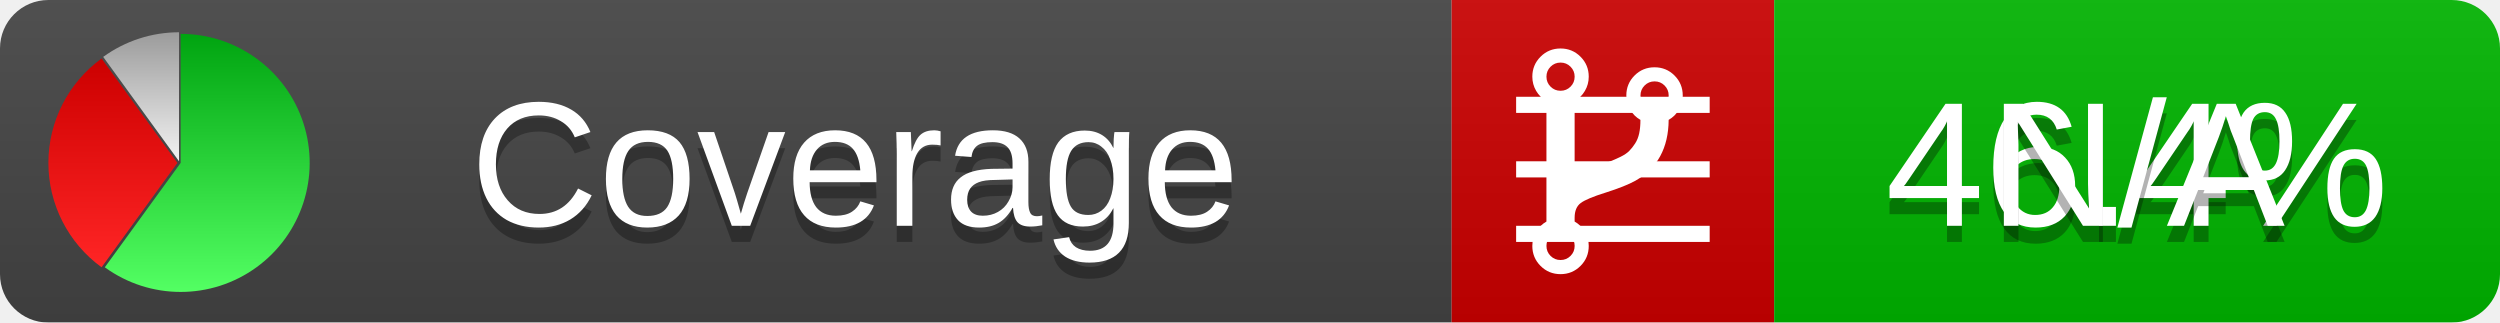
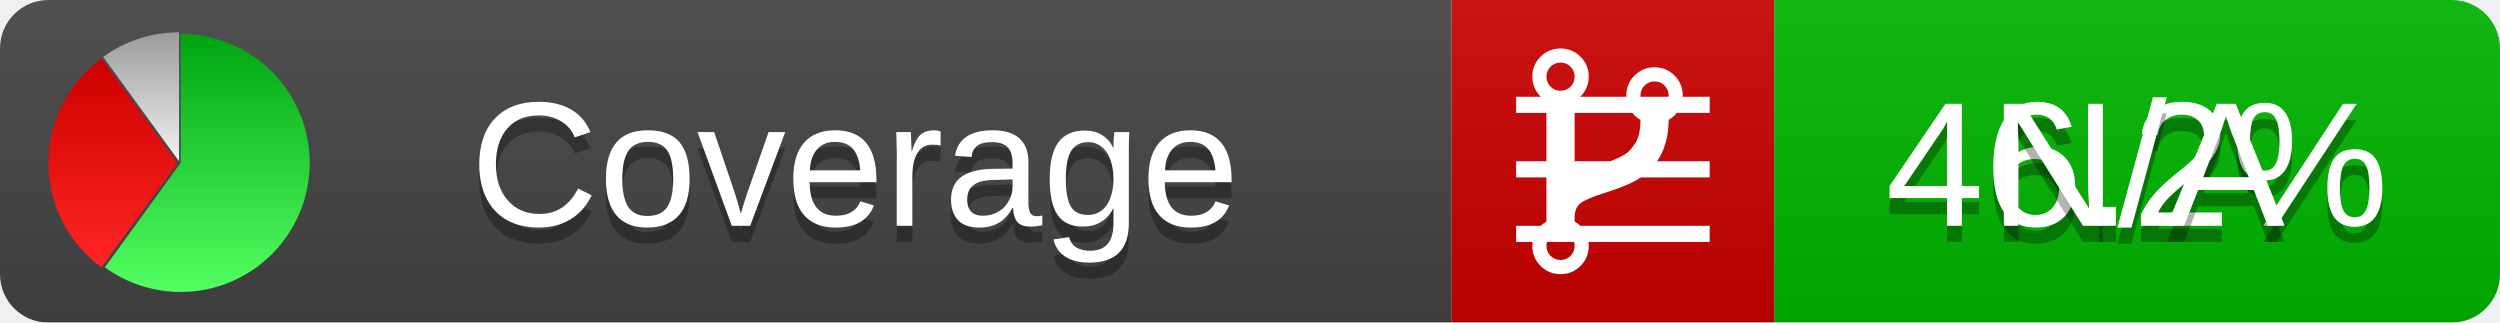
<svg xmlns="http://www.w3.org/2000/svg" xmlns:xlink="http://www.w3.org/1999/xlink" width="155" height="20">
  <style type="text/css">
          
            @keyframes fadeout {
              0 % { visibility: visible; opacity: 1; }
              40% { visibility: visible; opacity: 1; }
              50% { visibility: hidden; opacity: 0; }
              90% { visibility: hidden; opacity: 0; }
              100% { visibility: visible; opacity: 1; }
            }
            @keyframes fadein {
              0% { visibility: hidden; opacity: 0; }
              40% { visibility: hidden; opacity: 0; }
              50% { visibility: visible; opacity: 1; }
              90% { visibility: visible; opacity: 1; }
              100% { visibility: hidden; opacity: 0; }
            }
            .linecoverage {
                animation-duration: 10s;
                animation-name: fadeout;
                animation-iteration-count: infinite;
            }
            .branchcoverage {
                animation-duration: 10s;
                animation-name: fadein;
                animation-iteration-count: infinite;
            }
          
    </style>
  <defs>
    <linearGradient id="gradient" x2="0" y2="100%">
      <stop offset="0" stop-color="#bbb" stop-opacity=".1" />
      <stop offset="1" stop-opacity=".1" />
    </linearGradient>
    <linearGradient id="green" x2="0" y2="100%">
      <stop offset="0" stop-color="#00A410" />
      <stop offset="1" stop-color="#53FF63" />
    </linearGradient>
    <linearGradient id="red" x2="0" y2="100%">
      <stop offset="0" stop-color="#C00" />
      <stop offset="1" stop-color="#FF2525" />
    </linearGradient>
    <linearGradient id="gray" x2="0" y2="100%">
      <stop offset="0" stop-color="#9B9B9B" />
      <stop offset="1" stop-color="#F3F3F3" />
    </linearGradient>
    <mask id="mask">
      <rect width="155" height="20" rx="3" fill="#fff" />
    </mask>
    <g id="icon">
      <path style="fill:url(#green);" d="M205,202.5 l0,-200 a200,200 0 1,1 -117.558,361.803 z" />
      <path style="fill:url(#red);" d="M200,202.5 l-117.558,161.803 a200,200 0 0,1 0,-323.607 z" />
      <path style="fill:url(#gray);" d="M202.5,200 l-117.558,-161.803 a200,200 0 0,1 117.558,-38.196 z" />
    </g>
  </defs>
  <g mask="url(#mask)">
    <rect x="0" y="0" width="90" height="20" fill="#444" />
    <rect x="90" y="0" width="20" height="20" fill="#c00" />
    <rect x="110" y="0" width="45" height="20" fill="#00B600" />
    <rect x="0" y="0" width="155" height="20" fill="url(#gradient)" />
  </g>
  <g>
    <path class="linecoverage" stroke="#fff" d="M94 6.5 h12 M94 10.5 h12 M94 14.5 h12" />
    <path class="branchcoverage" fill="#fff" d="m 97.628,15.247 q 0,-0.364 -0.255,-0.619 -0.255,-0.255 -0.619,-0.255 -0.364,0 -0.619,0.255 -0.255,0.255 -0.255,0.619 0,0.364 0.255,0.619 0.255,0.255 0.619,0.255 0.364,0 0.619,-0.255 0.255,-0.255 0.255,-0.619 z m 0,-10.493 q 0,-0.364 -0.255,-0.619 -0.255,-0.255 -0.619,-0.255 -0.364,0 -0.619,0.255 -0.255,0.255 -0.255,0.619 0,0.364 0.255,0.619 0.255,0.255 0.619,0.255 0.364,0 0.619,-0.255 0.255,-0.255 0.255,-0.619 z m 5.83,1.166 q 0,-0.364 -0.255,-0.619 -0.255,-0.255 -0.619,-0.255 -0.364,0 -0.619,0.255 -0.255,0.255 -0.255,0.619 0,0.364 0.255,0.619 0.255,0.255 0.619,0.255 0.364,0 0.619,-0.255 0.255,-0.255 0.255,-0.619 z m 0.874,0 q 0,0.474 -0.237,0.879 -0.237,0.405 -0.638,0.633 -0.018,2.614 -2.059,3.771 -0.619,0.346 -1.849,0.738 -1.166,0.364 -1.544,0.647 -0.378,0.282 -0.378,0.911 l 0,0.237 q 0.401,0.228 0.638,0.633 0.237,0.405 0.237,0.879 0,0.729 -0.51,1.239 -0.51,0.51 -1.239,0.51 -0.729,0 -1.239,-0.51 -0.51,-0.51 -0.51,-1.239 0,-0.474 0.237,-0.879 0.237,-0.405 0.638,-0.633 l 0,-7.469 q -0.401,-0.228 -0.638,-0.633 -0.237,-0.405 -0.237,-0.879 0,-0.729 0.51,-1.239 0.51,-0.51 1.239,-0.51 0.729,0 1.239,0.51 0.51,0.51 0.51,1.239 0,0.474 -0.237,0.879 -0.237,0.405 -0.638,0.633 l 0,4.527 q 0.492,-0.237 1.403,-0.519 0.501,-0.155 0.797,-0.269 0.296,-0.114 0.642,-0.282 0.346,-0.169 0.537,-0.36 0.191,-0.191 0.369,-0.465 0.178,-0.273 0.255,-0.633 0.077,-0.36 0.077,-0.833 -0.401,-0.228 -0.638,-0.633 -0.237,-0.405 -0.237,-0.879 0,-0.729 0.51,-1.239 0.51,-0.51 1.239,-0.51 0.729,0 1.239,0.51 0.51,0.51 0.51,1.239 z" />
  </g>
  <g fill="#fff" text-anchor="middle" font-family="Verdana,Arial,Geneva,sans-serif" font-size="11">
    <a xlink:href="https://github.com/danielpalme/ReportGenerator" target="_top">
      <use xlink:href="#icon" transform="translate(3,2) scale(.04)" />
    </a>
    <text x="53" y="15" fill="#010101" fill-opacity=".3">Coverage</text>
    <text x="53" y="14" fill="#fff">Coverage</text>
-     <text class="linecoverage" x="132.5" y="15" fill="#010101" fill-opacity=".3">46.4%</text>
-     <text class="linecoverage" x="132.5" y="14">46.4%</text>
+     <text class="linecoverage" x="132.5" y="15" fill="#010101" fill-opacity=".3">46.2%</text>
+     <text class="linecoverage" x="132.5" y="14">46.2%</text>
    <text class="branchcoverage" x="132.5" y="15" fill="#010101" fill-opacity=".3">N/A</text>
    <text class="branchcoverage" x="132.5" y="14">N/A</text>
  </g>
  <g>
    <rect class="linecoverage" x="90" y="0" width="65" height="20" fill-opacity="0" />
    <rect class="branchcoverage" x="90" y="0" width="65" height="20" fill-opacity="0" />
  </g>
</svg>
